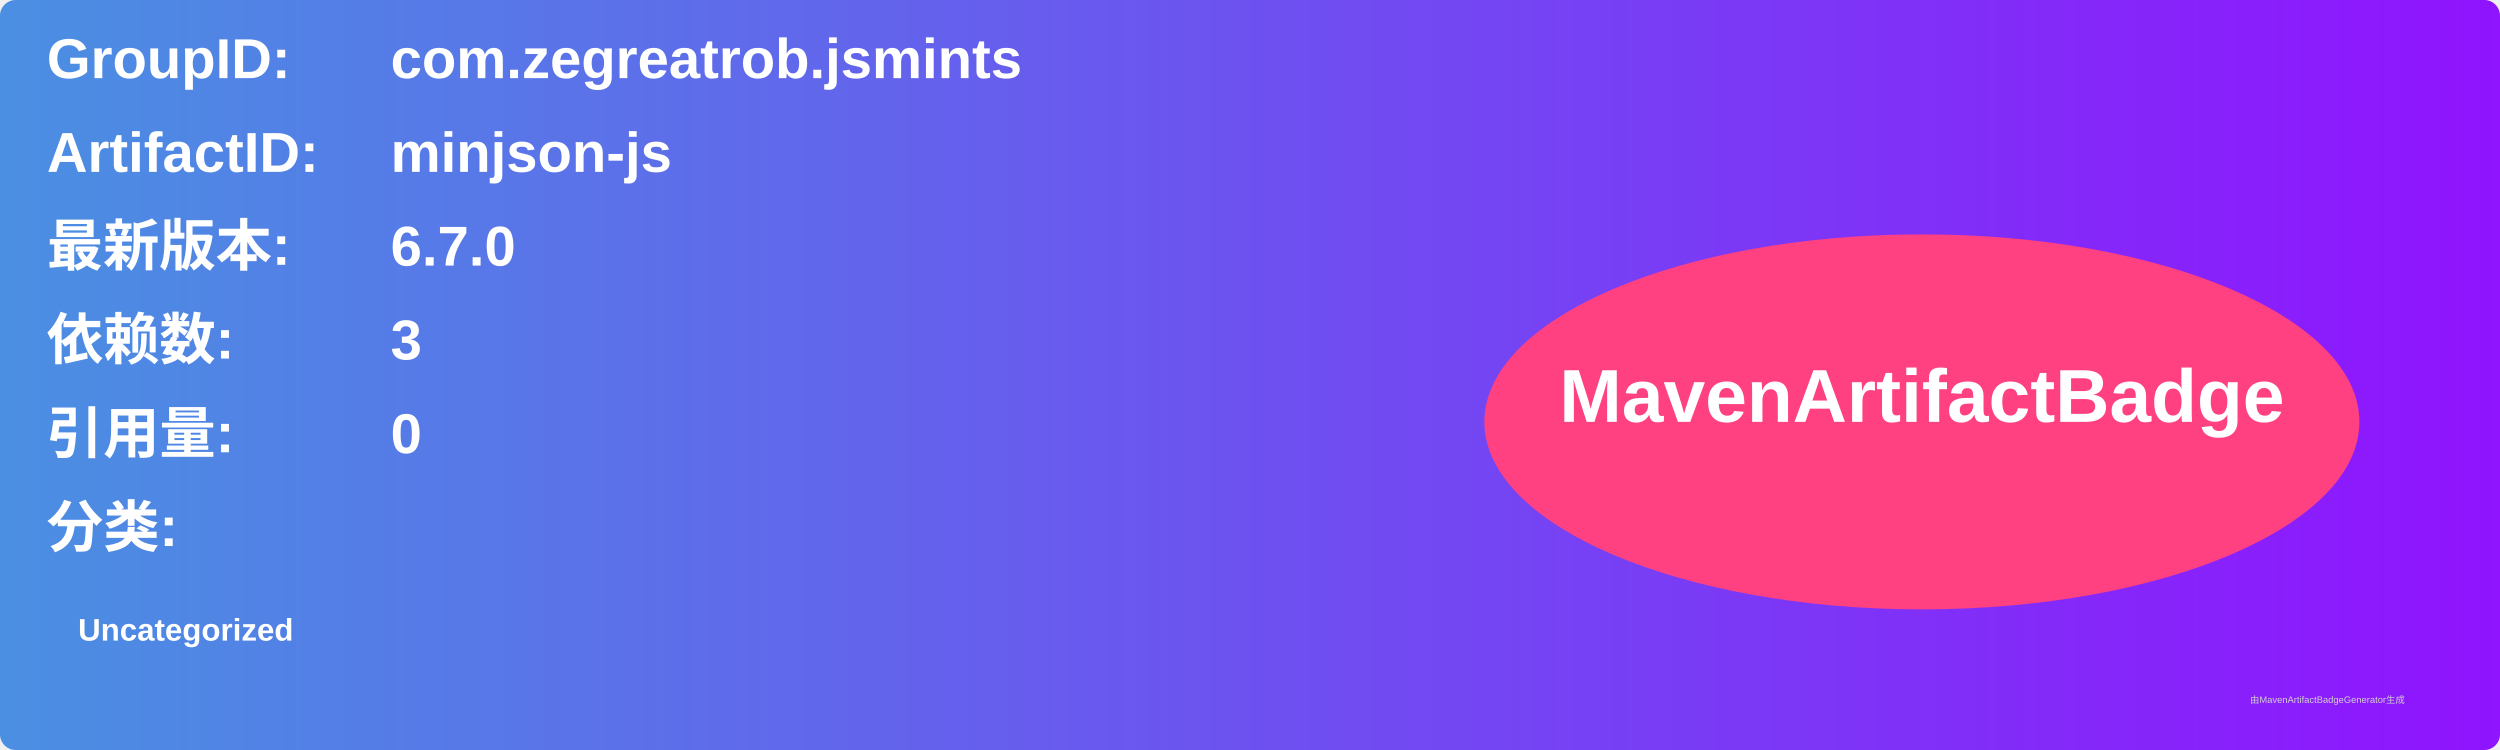
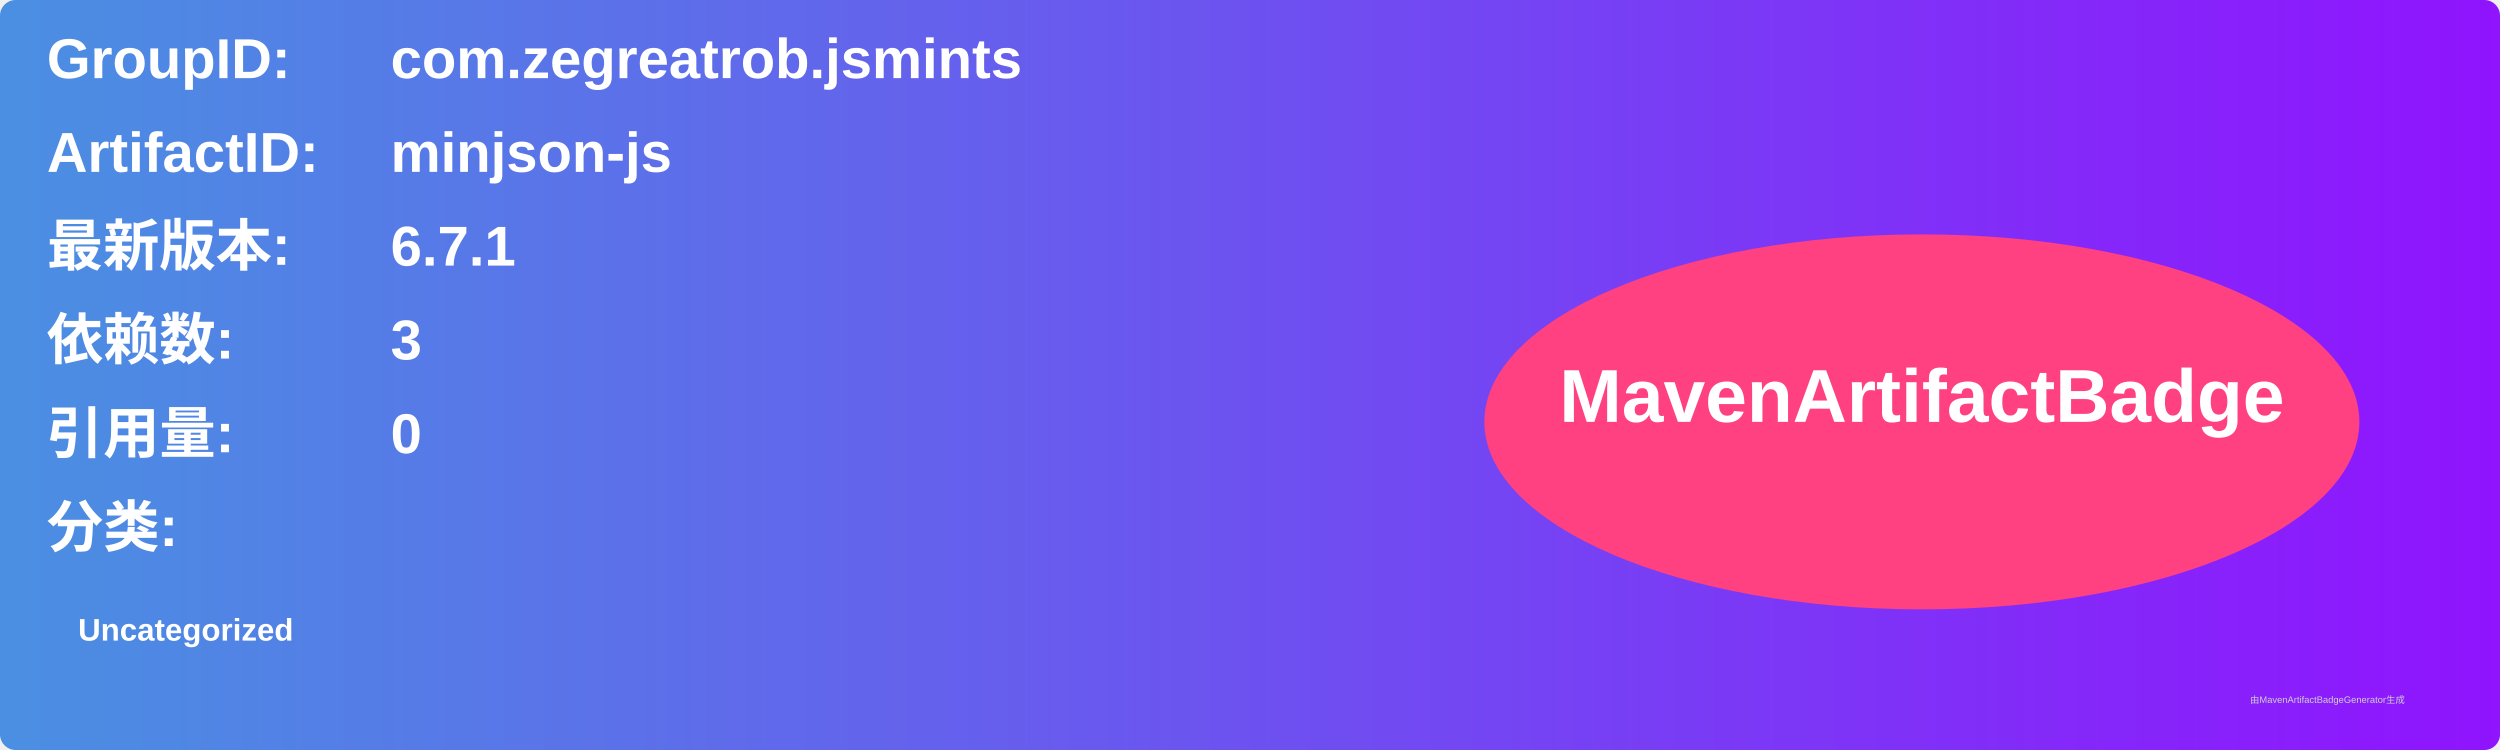
<svg xmlns="http://www.w3.org/2000/svg" width="800" height="240" viewBox="0 0 800 240">
  <linearGradient id="grad" x1="0%" y1="0%" x2="100%" y2="0%">
    <stop offset="0%" stop-color="#4a90e2" />
    <stop offset="100%" stop-color="#9013fe" />
  </linearGradient>
  <rect width="100%" height="100%" rx="5" ry="5" fill="url(#grad)" />
  <g transform="translate(15, 15)">
    <text x="0" y="10" font-family="Arial" font-size="18" fill="white" font-weight="bold" width="260">GroupID:</text>
    <text x="110" y="10" font-family="Arial" font-size="18" fill="white" font-weight="bold" width="460">com.zegreatrob.jsmints</text>
    <text x="0" y="40" font-family="Arial" font-size="18" fill="white" font-weight="bold" width="260">ArtifactID:</text>
    <text x="110" y="40" font-family="Arial" font-size="18" fill="white" font-weight="bold" width="460">minjson-js</text>
    <text x="0" y="70" font-family="Arial" font-size="18" fill="white" font-weight="bold">最新版本:</text>
    <text x="110" y="70" font-family="Arial" font-size="18" fill="white" font-weight="bold">
-       <tspan font-weight="bold">6.7.0</tspan>
+       <tspan font-weight="bold">6.7.1</tspan>
    </text>
    <text x="0" y="100" font-family="Arial" font-size="18" fill="white" font-weight="bold">依赖数: </text>
    <text x="110" y="100" font-family="Arial" font-size="18" fill="white">
      <tspan font-weight="bold">3</tspan>
    </text>
    <text x="0" y="130" font-family="Arial" font-size="18" fill="white" font-weight="bold">引用量: </text>
    <text x="110" y="130" font-family="Arial" font-size="18" fill="white">
      <tspan font-weight="bold">0</tspan>
    </text>
    <text x="0" y="160" font-family="Arial" font-size="18" fill="white" font-weight="bold">分类:</text>
    <text x="10" y="190" font-family="Arial" font-size="10" fill="white">
      <tspan font-weight="bold">Uncategorized</tspan>
    </text>
    <ellipse cx="600" cy="120" rx="140" ry="60" fill="#ff4081" />
    <text x="600" y="120" text-anchor="middle" font-family="Arial" font-size="24" fill="white" font-weight="bold">MavenArtifactBadge</text>
  </g>
  <text x="720" y="225" font-family="Arial" font-size="3" fill="#d0d0d0">由MavenArtifactBadgeGenerator生成</text>
</svg>
